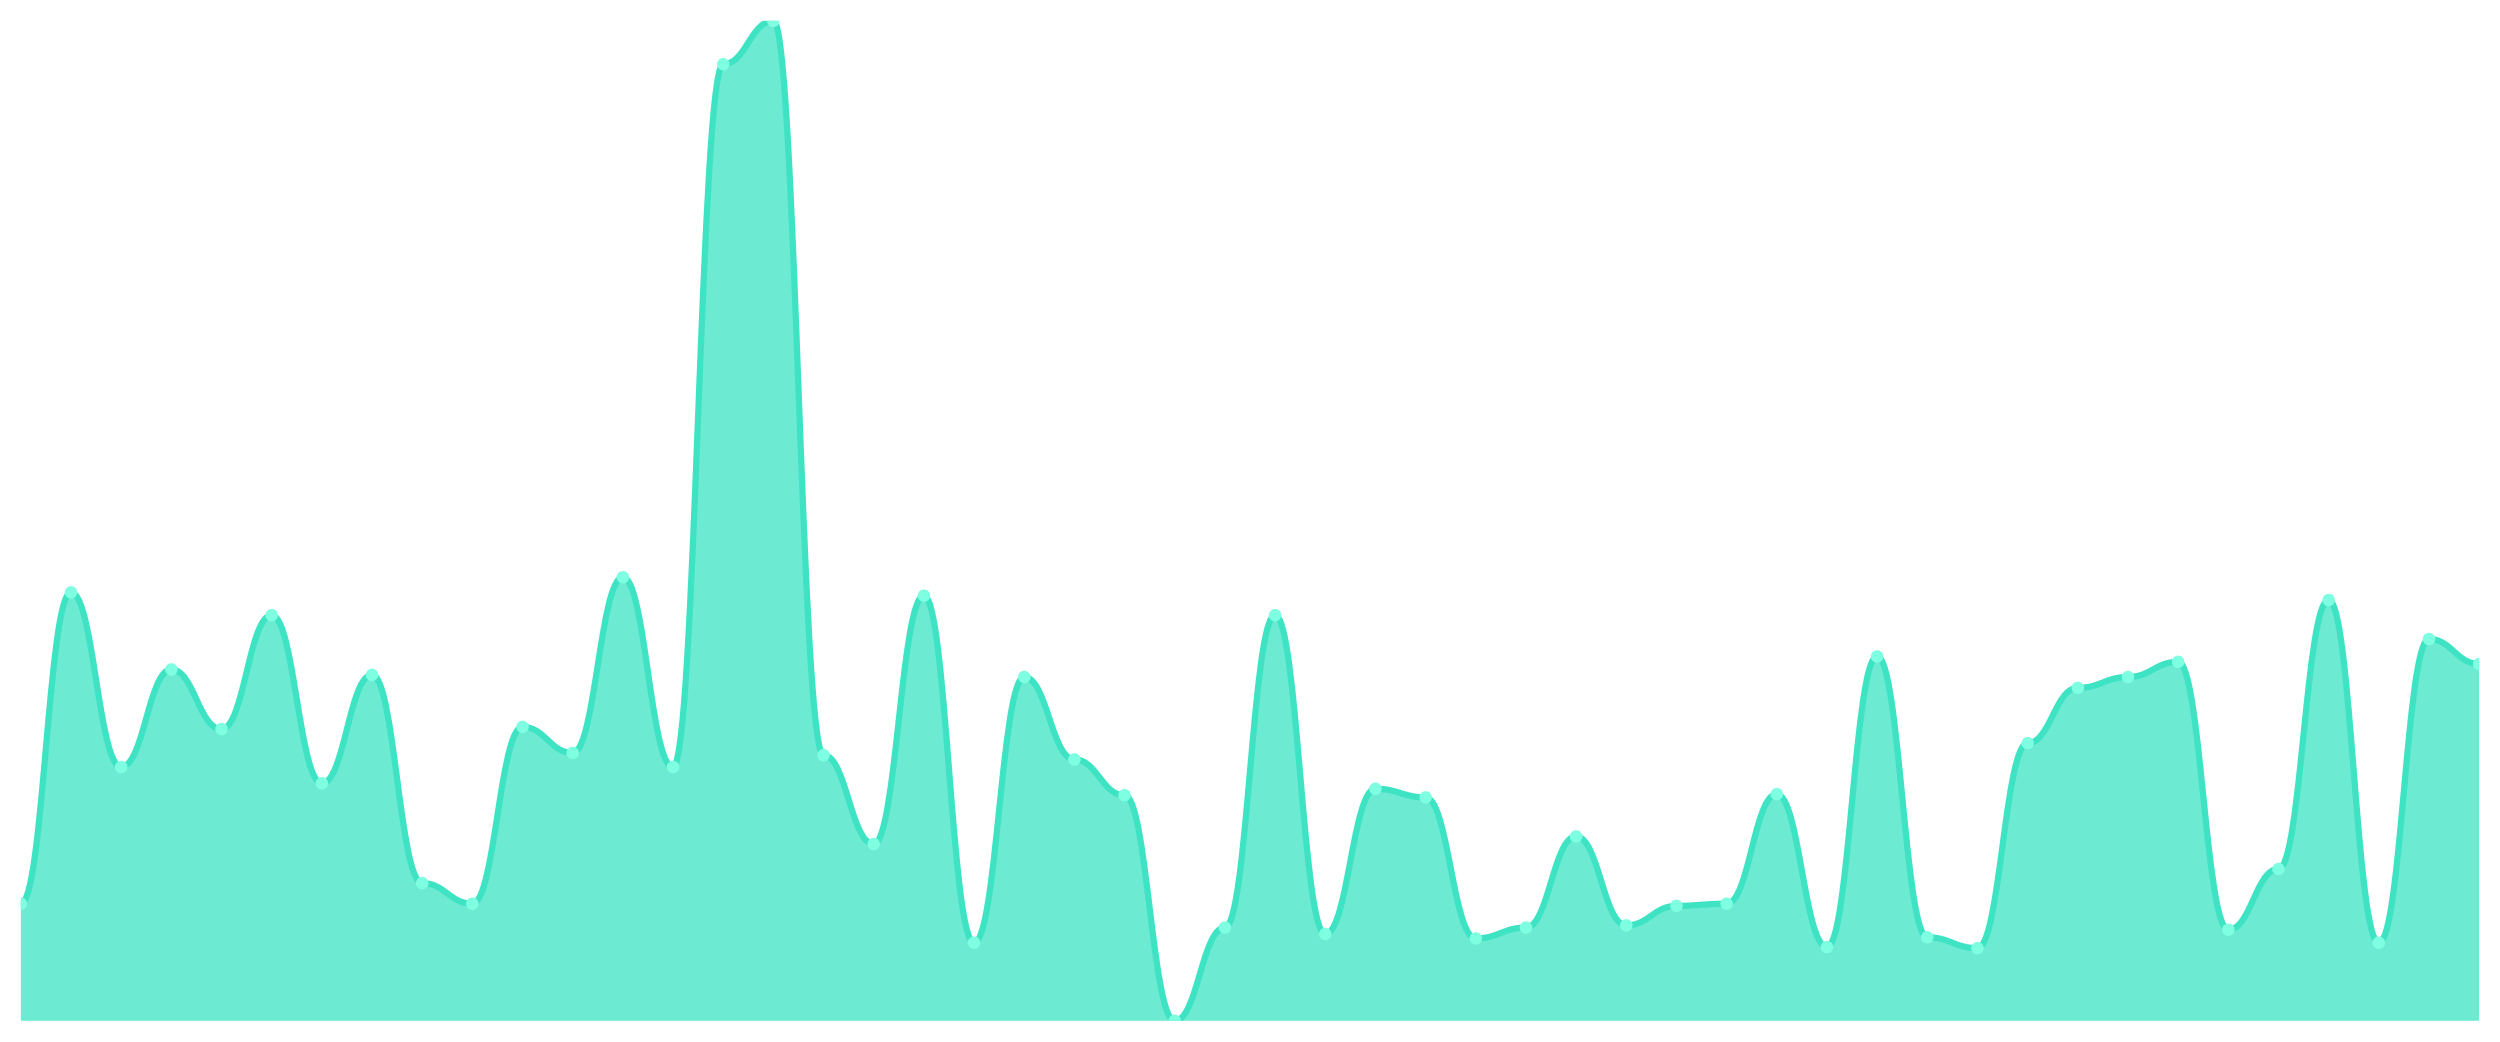
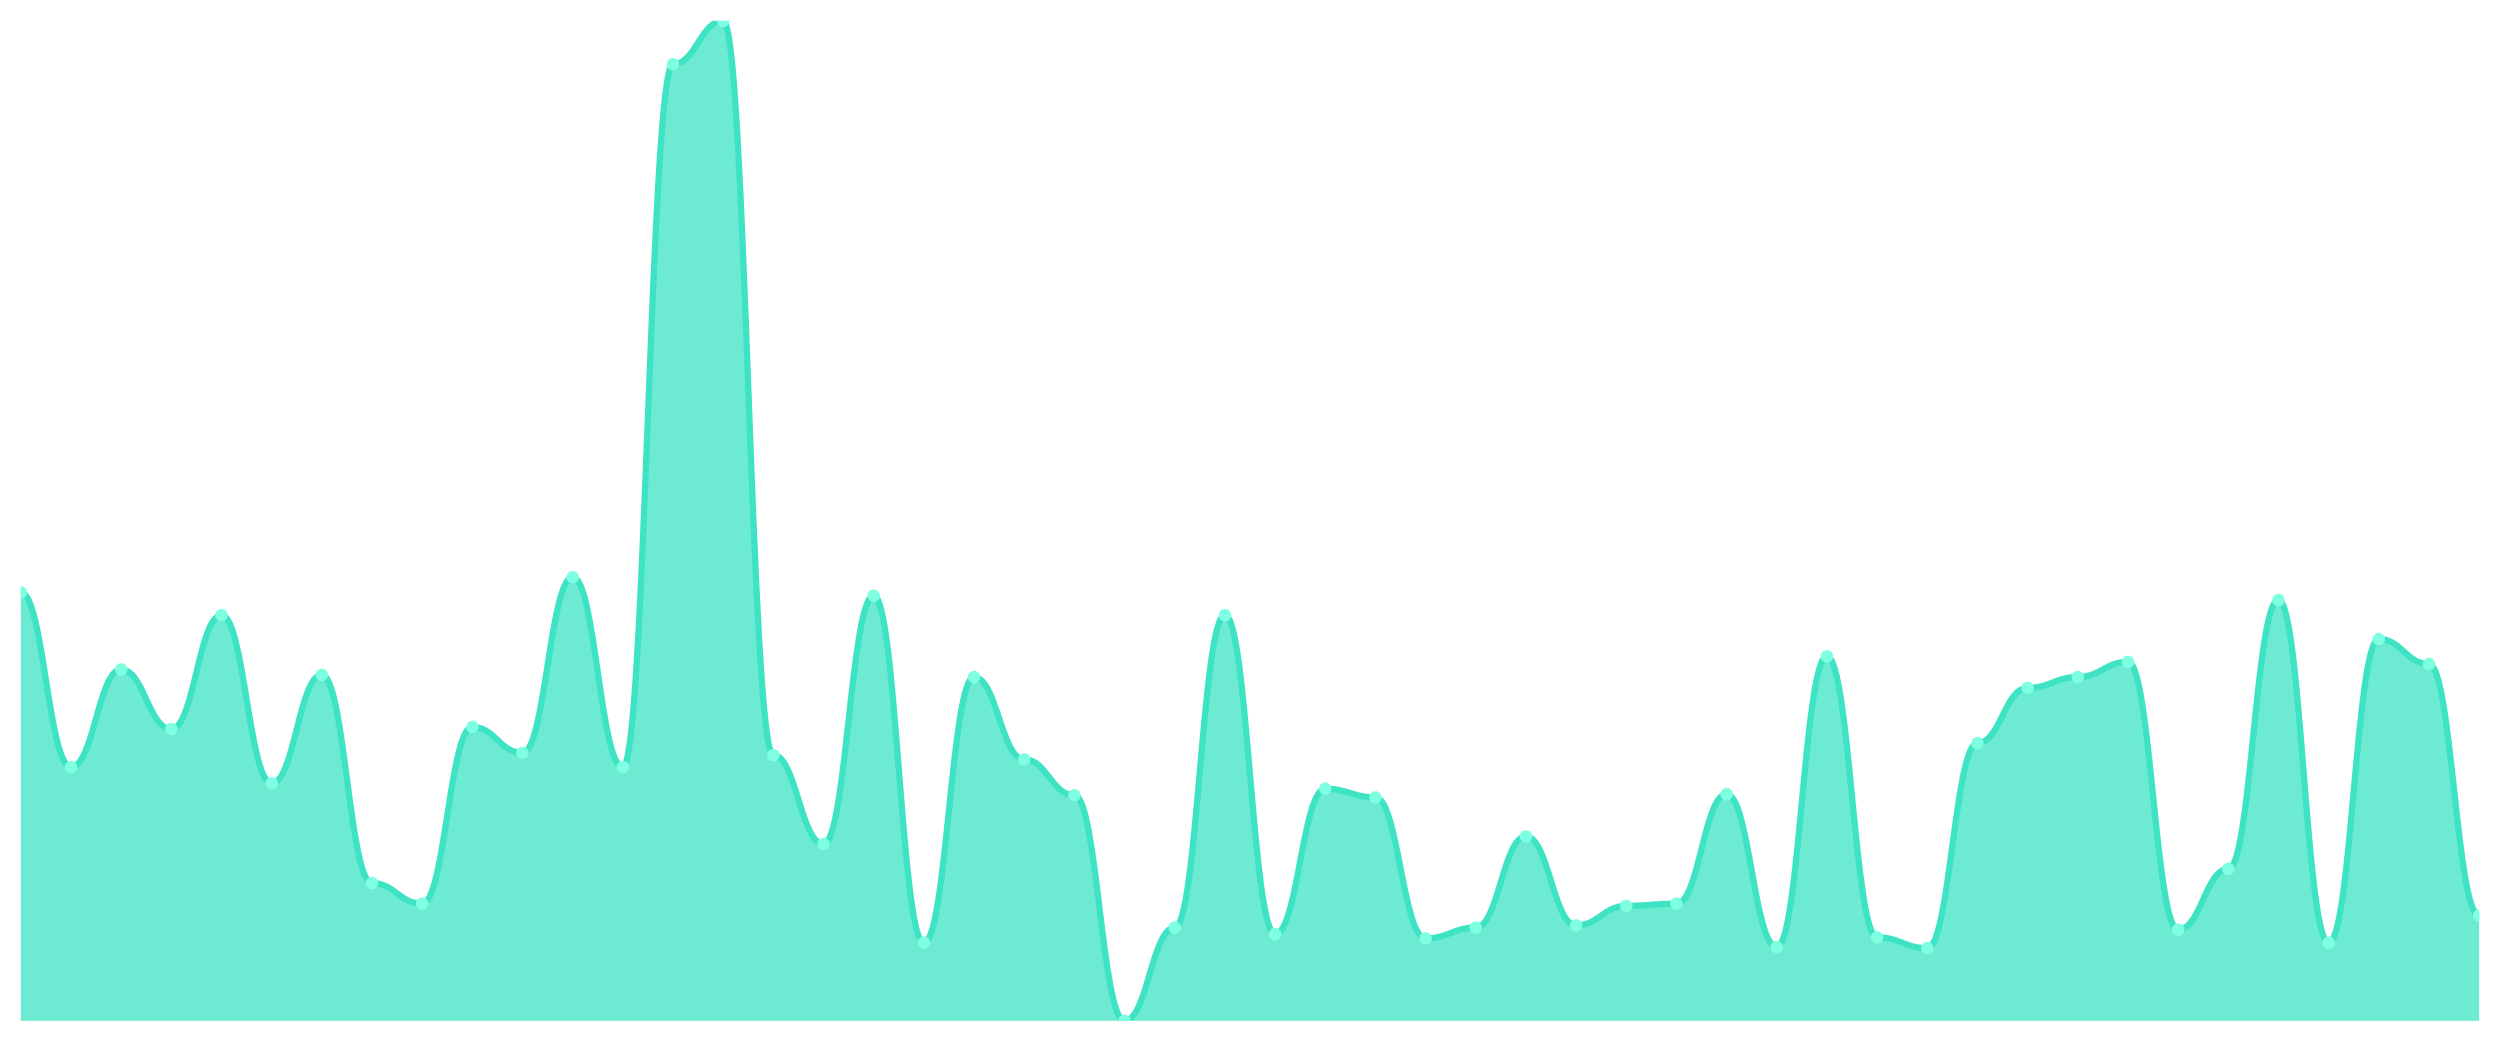
<svg xmlns="http://www.w3.org/2000/svg" viewBox="0 0 1200 500" width="1200" height="500">
  <defs>
    <clipPath id="c">
      <rect x="10" y="10" width="1180" height="480" />
    </clipPath>
  </defs>
  <rect width="1200" height="500" fill="none" />
  <g clip-path="url(#c)">
-     <path d="M 10,490 L 10,433.774 C 20.837,433.774 23.245,284.36 34.082,284.36 C 44.918,284.36 47.327,368.178 58.163,368.178 C 69,368.178 71.408,321.323 82.245,321.323 C 93.082,321.323 95.49,349.957 106.327,349.957 C 117.163,349.957 119.571,295.293 130.408,295.293 C 141.245,295.293 143.653,375.987 154.49,375.987 C 165.327,375.987 167.735,323.926 178.571,323.926 C 189.408,323.926 191.816,423.883 202.653,423.883 C 213.49,423.883 215.898,433.774 226.735,433.774 C 237.571,433.774 239.98,348.915 250.816,348.915 C 261.653,348.915 264.061,361.41 274.898,361.41 C 285.735,361.41 288.143,277.072 298.98,277.072 C 309.816,277.072 312.224,368.178 323.061,368.178 C 333.898,368.178 336.306,30.824 347.143,30.824 C 357.98,30.824 360.388,10 371.224,10 C 382.061,10 384.469,362.451 395.306,362.451 C 406.143,362.451 408.551,405.141 419.388,405.141 C 430.224,405.141 432.633,285.922 443.469,285.922 C 454.306,285.922 456.714,452.516 467.551,452.516 C 478.388,452.516 480.796,324.967 491.633,324.967 C 502.469,324.967 504.878,364.534 515.714,364.534 C 526.551,364.534 528.959,381.714 539.796,381.714 C 550.633,381.714 553.041,490 563.878,490 C 574.714,490 577.122,445.228 587.959,445.228 C 598.796,445.228 601.204,295.293 612.041,295.293 C 622.878,295.293 625.286,448.351 636.122,448.351 C 646.959,448.351 649.367,378.59 660.204,378.59 C 671.041,378.59 673.449,382.755 684.286,382.755 C 695.122,382.755 697.531,450.434 708.367,450.434 C 719.204,450.434 721.612,445.228 732.449,445.228 C 743.286,445.228 745.694,401.497 756.531,401.497 C 767.367,401.497 769.776,444.187 780.612,444.187 C 791.449,444.187 793.857,434.816 804.694,434.816 C 815.531,434.816 817.939,433.774 828.776,433.774 C 839.612,433.774 842.02,381.193 852.857,381.193 C 863.694,381.193 866.102,454.599 876.939,454.599 C 887.776,454.599 890.184,315.076 901.02,315.076 C 911.857,315.076 914.265,449.913 925.102,449.913 C 935.939,449.913 938.347,455.119 949.184,455.119 C 960.02,455.119 962.429,356.725 973.265,356.725 C 984.102,356.725 986.51,330.174 997.347,330.174 C 1008.184,330.174 1010.592,324.967 1021.429,324.967 C 1032.265,324.967 1034.673,317.679 1045.51,317.679 C 1056.347,317.679 1058.755,446.269 1069.592,446.269 C 1080.429,446.269 1082.837,417.115 1093.673,417.115 C 1104.51,417.115 1106.918,288.004 1117.755,288.004 C 1128.592,288.004 1131,452.516 1141.837,452.516 C 1152.673,452.516 1155.082,306.746 1165.918,306.746 C 1176.755,306.746 1179.163,318.72 1190,318.72 L 1190,490 Z" fill="rgba(61,227,195,0.75)" />
-     <path d="M 10,433.774 C 20.837,433.774 23.245,284.36 34.082,284.36 C 44.918,284.36 47.327,368.178 58.163,368.178 C 69,368.178 71.408,321.323 82.245,321.323 C 93.082,321.323 95.49,349.957 106.327,349.957 C 117.163,349.957 119.571,295.293 130.408,295.293 C 141.245,295.293 143.653,375.987 154.49,375.987 C 165.327,375.987 167.735,323.926 178.571,323.926 C 189.408,323.926 191.816,423.883 202.653,423.883 C 213.49,423.883 215.898,433.774 226.735,433.774 C 237.571,433.774 239.98,348.915 250.816,348.915 C 261.653,348.915 264.061,361.41 274.898,361.41 C 285.735,361.41 288.143,277.072 298.98,277.072 C 309.816,277.072 312.224,368.178 323.061,368.178 C 333.898,368.178 336.306,30.824 347.143,30.824 C 357.98,30.824 360.388,10 371.224,10 C 382.061,10 384.469,362.451 395.306,362.451 C 406.143,362.451 408.551,405.141 419.388,405.141 C 430.224,405.141 432.633,285.922 443.469,285.922 C 454.306,285.922 456.714,452.516 467.551,452.516 C 478.388,452.516 480.796,324.967 491.633,324.967 C 502.469,324.967 504.878,364.534 515.714,364.534 C 526.551,364.534 528.959,381.714 539.796,381.714 C 550.633,381.714 553.041,490 563.878,490 C 574.714,490 577.122,445.228 587.959,445.228 C 598.796,445.228 601.204,295.293 612.041,295.293 C 622.878,295.293 625.286,448.351 636.122,448.351 C 646.959,448.351 649.367,378.59 660.204,378.59 C 671.041,378.59 673.449,382.755 684.286,382.755 C 695.122,382.755 697.531,450.434 708.367,450.434 C 719.204,450.434 721.612,445.228 732.449,445.228 C 743.286,445.228 745.694,401.497 756.531,401.497 C 767.367,401.497 769.776,444.187 780.612,444.187 C 791.449,444.187 793.857,434.816 804.694,434.816 C 815.531,434.816 817.939,433.774 828.776,433.774 C 839.612,433.774 842.02,381.193 852.857,381.193 C 863.694,381.193 866.102,454.599 876.939,454.599 C 887.776,454.599 890.184,315.076 901.02,315.076 C 911.857,315.076 914.265,449.913 925.102,449.913 C 935.939,449.913 938.347,455.119 949.184,455.119 C 960.02,455.119 962.429,356.725 973.265,356.725 C 984.102,356.725 986.51,330.174 997.347,330.174 C 1008.184,330.174 1010.592,324.967 1021.429,324.967 C 1032.265,324.967 1034.673,317.679 1045.51,317.679 C 1056.347,317.679 1058.755,446.269 1069.592,446.269 C 1080.429,446.269 1082.837,417.115 1093.673,417.115 C 1104.51,417.115 1106.918,288.004 1117.755,288.004 C 1128.592,288.004 1131,452.516 1141.837,452.516 C 1152.673,452.516 1155.082,306.746 1165.918,306.746 C 1176.755,306.746 1179.163,318.72 1190,318.72" fill="none" stroke="#3de3c3" stroke-width="3" stroke-linecap="round" stroke-linejoin="round" />
-     <circle cx="10" cy="433.774" r="3" fill="#7fffe1" />
-     <circle cx="34.082" cy="284.36" r="3" fill="#7fffe1" />
-     <circle cx="58.163" cy="368.178" r="3" fill="#7fffe1" />
-     <circle cx="82.245" cy="321.323" r="3" fill="#7fffe1" />
-     <circle cx="106.327" cy="349.957" r="3" fill="#7fffe1" />
-     <circle cx="130.408" cy="295.293" r="3" fill="#7fffe1" />
-     <circle cx="154.49" cy="375.987" r="3" fill="#7fffe1" />
-     <circle cx="178.571" cy="323.926" r="3" fill="#7fffe1" />
-     <circle cx="202.653" cy="423.883" r="3" fill="#7fffe1" />
-     <circle cx="226.735" cy="433.774" r="3" fill="#7fffe1" />
-     <circle cx="250.816" cy="348.915" r="3" fill="#7fffe1" />
-     <circle cx="274.898" cy="361.41" r="3" fill="#7fffe1" />
-     <circle cx="298.98" cy="277.072" r="3" fill="#7fffe1" />
-     <circle cx="323.061" cy="368.178" r="3" fill="#7fffe1" />
-     <circle cx="347.143" cy="30.824" r="3" fill="#7fffe1" />
-     <circle cx="371.224" cy="10" r="3" fill="#7fffe1" />
-     <circle cx="395.306" cy="362.451" r="3" fill="#7fffe1" />
-     <circle cx="419.388" cy="405.141" r="3" fill="#7fffe1" />
-     <circle cx="443.469" cy="285.922" r="3" fill="#7fffe1" />
-     <circle cx="467.551" cy="452.516" r="3" fill="#7fffe1" />
-     <circle cx="491.633" cy="324.967" r="3" fill="#7fffe1" />
-     <circle cx="515.714" cy="364.534" r="3" fill="#7fffe1" />
-     <circle cx="539.796" cy="381.714" r="3" fill="#7fffe1" />
-     <circle cx="563.878" cy="490" r="3" fill="#7fffe1" />
-     <circle cx="587.959" cy="445.228" r="3" fill="#7fffe1" />
-     <circle cx="612.041" cy="295.293" r="3" fill="#7fffe1" />
-     <circle cx="636.122" cy="448.351" r="3" fill="#7fffe1" />
-     <circle cx="660.204" cy="378.59" r="3" fill="#7fffe1" />
-     <circle cx="684.286" cy="382.755" r="3" fill="#7fffe1" />
-     <circle cx="708.367" cy="450.434" r="3" fill="#7fffe1" />
-     <circle cx="732.449" cy="445.228" r="3" fill="#7fffe1" />
-     <circle cx="756.531" cy="401.497" r="3" fill="#7fffe1" />
-     <circle cx="780.612" cy="444.187" r="3" fill="#7fffe1" />
-     <circle cx="804.694" cy="434.816" r="3" fill="#7fffe1" />
-     <circle cx="828.776" cy="433.774" r="3" fill="#7fffe1" />
-     <circle cx="852.857" cy="381.193" r="3" fill="#7fffe1" />
-     <circle cx="876.939" cy="454.599" r="3" fill="#7fffe1" />
-     <circle cx="901.02" cy="315.076" r="3" fill="#7fffe1" />
-     <circle cx="925.102" cy="449.913" r="3" fill="#7fffe1" />
-     <circle cx="949.184" cy="455.119" r="3" fill="#7fffe1" />
-     <circle cx="973.265" cy="356.725" r="3" fill="#7fffe1" />
-     <circle cx="997.347" cy="330.174" r="3" fill="#7fffe1" />
-     <circle cx="1021.429" cy="324.967" r="3" fill="#7fffe1" />
-     <circle cx="1045.51" cy="317.679" r="3" fill="#7fffe1" />
-     <circle cx="1069.592" cy="446.269" r="3" fill="#7fffe1" />
-     <circle cx="1093.673" cy="417.115" r="3" fill="#7fffe1" />
-     <circle cx="1117.755" cy="288.004" r="3" fill="#7fffe1" />
-     <circle cx="1141.837" cy="452.516" r="3" fill="#7fffe1" />
-     <circle cx="1165.918" cy="306.746" r="3" fill="#7fffe1" />
-     <circle cx="1190" cy="318.72" r="3" fill="#7fffe1" />
+     <path d="M 10,490 L 10,284.36 C 20.837,284.36 23.245,368.178 34.082,368.178 C 44.918,368.178 47.327,321.323 58.163,321.323 C 69,321.323 71.408,349.957 82.245,349.957 C 93.082,349.957 95.49,295.293 106.327,295.293 C 117.163,295.293 119.571,375.987 130.408,375.987 C 141.245,375.987 143.653,323.926 154.49,323.926 C 165.327,323.926 167.735,423.883 178.571,423.883 C 189.408,423.883 191.816,433.774 202.653,433.774 C 213.49,433.774 215.898,348.915 226.735,348.915 C 237.571,348.915 239.98,361.41 250.816,361.41 C 261.653,361.41 264.061,277.072 274.898,277.072 C 285.735,277.072 288.143,368.178 298.98,368.178 C 309.816,368.178 312.224,30.824 323.061,30.824 C 333.898,30.824 336.306,10 347.143,10 C 357.98,10 360.388,362.451 371.224,362.451 C 382.061,362.451 384.469,405.141 395.306,405.141 C 406.143,405.141 408.551,285.922 419.388,285.922 C 430.224,285.922 432.633,452.516 443.469,452.516 C 454.306,452.516 456.714,324.967 467.551,324.967 C 478.388,324.967 480.796,364.534 491.633,364.534 C 502.469,364.534 504.878,381.714 515.714,381.714 C 526.551,381.714 528.959,490 539.796,490 C 550.633,490 553.041,445.228 563.878,445.228 C 574.714,445.228 577.122,295.293 587.959,295.293 C 598.796,295.293 601.204,448.351 612.041,448.351 C 622.878,448.351 625.286,378.59 636.122,378.59 C 646.959,378.59 649.367,382.755 660.204,382.755 C 671.041,382.755 673.449,450.434 684.286,450.434 C 695.122,450.434 697.531,445.228 708.367,445.228 C 719.204,445.228 721.612,401.497 732.449,401.497 C 743.286,401.497 745.694,444.187 756.531,444.187 C 767.367,444.187 769.776,434.816 780.612,434.816 C 791.449,434.816 793.857,433.774 804.694,433.774 C 815.531,433.774 817.939,381.193 828.776,381.193 C 839.612,381.193 842.02,454.599 852.857,454.599 C 863.694,454.599 866.102,315.076 876.939,315.076 C 887.776,315.076 890.184,449.913 901.02,449.913 C 911.857,449.913 914.265,455.119 925.102,455.119 C 935.939,455.119 938.347,356.725 949.184,356.725 C 960.02,356.725 962.429,330.174 973.265,330.174 C 984.102,330.174 986.51,324.967 997.347,324.967 C 1008.184,324.967 1010.592,317.679 1021.429,317.679 C 1032.265,317.679 1034.673,446.269 1045.51,446.269 C 1056.347,446.269 1058.755,417.115 1069.592,417.115 C 1080.429,417.115 1082.837,288.004 1093.673,288.004 C 1104.51,288.004 1106.918,452.516 1117.755,452.516 C 1128.592,452.516 1131,306.746 1141.837,306.746 C 1152.673,306.746 1155.082,318.72 1165.918,318.72 C 1176.755,318.72 1179.163,439.501 1190,439.501 L 1190,490 Z" fill="rgba(61,227,195,0.75)" />
+     <path d="M 10,284.36 C 20.837,284.36 23.245,368.178 34.082,368.178 C 44.918,368.178 47.327,321.323 58.163,321.323 C 69,321.323 71.408,349.957 82.245,349.957 C 93.082,349.957 95.49,295.293 106.327,295.293 C 117.163,295.293 119.571,375.987 130.408,375.987 C 141.245,375.987 143.653,323.926 154.49,323.926 C 165.327,323.926 167.735,423.883 178.571,423.883 C 189.408,423.883 191.816,433.774 202.653,433.774 C 213.49,433.774 215.898,348.915 226.735,348.915 C 237.571,348.915 239.98,361.41 250.816,361.41 C 261.653,361.41 264.061,277.072 274.898,277.072 C 285.735,277.072 288.143,368.178 298.98,368.178 C 309.816,368.178 312.224,30.824 323.061,30.824 C 333.898,30.824 336.306,10 347.143,10 C 357.98,10 360.388,362.451 371.224,362.451 C 382.061,362.451 384.469,405.141 395.306,405.141 C 406.143,405.141 408.551,285.922 419.388,285.922 C 430.224,285.922 432.633,452.516 443.469,452.516 C 454.306,452.516 456.714,324.967 467.551,324.967 C 478.388,324.967 480.796,364.534 491.633,364.534 C 502.469,364.534 504.878,381.714 515.714,381.714 C 526.551,381.714 528.959,490 539.796,490 C 550.633,490 553.041,445.228 563.878,445.228 C 574.714,445.228 577.122,295.293 587.959,295.293 C 598.796,295.293 601.204,448.351 612.041,448.351 C 622.878,448.351 625.286,378.59 636.122,378.59 C 646.959,378.59 649.367,382.755 660.204,382.755 C 671.041,382.755 673.449,450.434 684.286,450.434 C 695.122,450.434 697.531,445.228 708.367,445.228 C 719.204,445.228 721.612,401.497 732.449,401.497 C 743.286,401.497 745.694,444.187 756.531,444.187 C 767.367,444.187 769.776,434.816 780.612,434.816 C 791.449,434.816 793.857,433.774 804.694,433.774 C 815.531,433.774 817.939,381.193 828.776,381.193 C 839.612,381.193 842.02,454.599 852.857,454.599 C 863.694,454.599 866.102,315.076 876.939,315.076 C 887.776,315.076 890.184,449.913 901.02,449.913 C 911.857,449.913 914.265,455.119 925.102,455.119 C 935.939,455.119 938.347,356.725 949.184,356.725 C 960.02,356.725 962.429,330.174 973.265,330.174 C 984.102,330.174 986.51,324.967 997.347,324.967 C 1008.184,324.967 1010.592,317.679 1021.429,317.679 C 1032.265,317.679 1034.673,446.269 1045.51,446.269 C 1056.347,446.269 1058.755,417.115 1069.592,417.115 C 1080.429,417.115 1082.837,288.004 1093.673,288.004 C 1104.51,288.004 1106.918,452.516 1117.755,452.516 C 1128.592,452.516 1131,306.746 1141.837,306.746 C 1152.673,306.746 1155.082,318.72 1165.918,318.72 C 1176.755,318.72 1179.163,439.501 1190,439.501" fill="none" stroke="#3de3c3" stroke-width="3" stroke-linecap="round" stroke-linejoin="round" />
+     <circle cx="10" cy="284.36" r="3" fill="#7fffe1" />
+     <circle cx="34.082" cy="368.178" r="3" fill="#7fffe1" />
+     <circle cx="58.163" cy="321.323" r="3" fill="#7fffe1" />
+     <circle cx="82.245" cy="349.957" r="3" fill="#7fffe1" />
+     <circle cx="106.327" cy="295.293" r="3" fill="#7fffe1" />
+     <circle cx="130.408" cy="375.987" r="3" fill="#7fffe1" />
+     <circle cx="154.49" cy="323.926" r="3" fill="#7fffe1" />
+     <circle cx="178.571" cy="423.883" r="3" fill="#7fffe1" />
+     <circle cx="202.653" cy="433.774" r="3" fill="#7fffe1" />
+     <circle cx="226.735" cy="348.915" r="3" fill="#7fffe1" />
+     <circle cx="250.816" cy="361.41" r="3" fill="#7fffe1" />
+     <circle cx="274.898" cy="277.072" r="3" fill="#7fffe1" />
+     <circle cx="298.98" cy="368.178" r="3" fill="#7fffe1" />
+     <circle cx="323.061" cy="30.824" r="3" fill="#7fffe1" />
+     <circle cx="347.143" cy="10" r="3" fill="#7fffe1" />
+     <circle cx="371.224" cy="362.451" r="3" fill="#7fffe1" />
+     <circle cx="395.306" cy="405.141" r="3" fill="#7fffe1" />
+     <circle cx="419.388" cy="285.922" r="3" fill="#7fffe1" />
+     <circle cx="443.469" cy="452.516" r="3" fill="#7fffe1" />
+     <circle cx="467.551" cy="324.967" r="3" fill="#7fffe1" />
+     <circle cx="491.633" cy="364.534" r="3" fill="#7fffe1" />
+     <circle cx="515.714" cy="381.714" r="3" fill="#7fffe1" />
+     <circle cx="539.796" cy="490" r="3" fill="#7fffe1" />
+     <circle cx="563.878" cy="445.228" r="3" fill="#7fffe1" />
+     <circle cx="587.959" cy="295.293" r="3" fill="#7fffe1" />
+     <circle cx="612.041" cy="448.351" r="3" fill="#7fffe1" />
+     <circle cx="636.122" cy="378.59" r="3" fill="#7fffe1" />
+     <circle cx="660.204" cy="382.755" r="3" fill="#7fffe1" />
+     <circle cx="684.286" cy="450.434" r="3" fill="#7fffe1" />
+     <circle cx="708.367" cy="445.228" r="3" fill="#7fffe1" />
+     <circle cx="732.449" cy="401.497" r="3" fill="#7fffe1" />
+     <circle cx="756.531" cy="444.187" r="3" fill="#7fffe1" />
+     <circle cx="780.612" cy="434.816" r="3" fill="#7fffe1" />
+     <circle cx="804.694" cy="433.774" r="3" fill="#7fffe1" />
+     <circle cx="828.776" cy="381.193" r="3" fill="#7fffe1" />
+     <circle cx="852.857" cy="454.599" r="3" fill="#7fffe1" />
+     <circle cx="876.939" cy="315.076" r="3" fill="#7fffe1" />
+     <circle cx="901.02" cy="449.913" r="3" fill="#7fffe1" />
+     <circle cx="925.102" cy="455.119" r="3" fill="#7fffe1" />
+     <circle cx="949.184" cy="356.725" r="3" fill="#7fffe1" />
+     <circle cx="973.265" cy="330.174" r="3" fill="#7fffe1" />
+     <circle cx="997.347" cy="324.967" r="3" fill="#7fffe1" />
+     <circle cx="1021.429" cy="317.679" r="3" fill="#7fffe1" />
+     <circle cx="1045.51" cy="446.269" r="3" fill="#7fffe1" />
+     <circle cx="1069.592" cy="417.115" r="3" fill="#7fffe1" />
+     <circle cx="1093.673" cy="288.004" r="3" fill="#7fffe1" />
+     <circle cx="1117.755" cy="452.516" r="3" fill="#7fffe1" />
+     <circle cx="1141.837" cy="306.746" r="3" fill="#7fffe1" />
+     <circle cx="1165.918" cy="318.72" r="3" fill="#7fffe1" />
+     <circle cx="1190" cy="439.501" r="3" fill="#7fffe1" />
  </g>
</svg>
